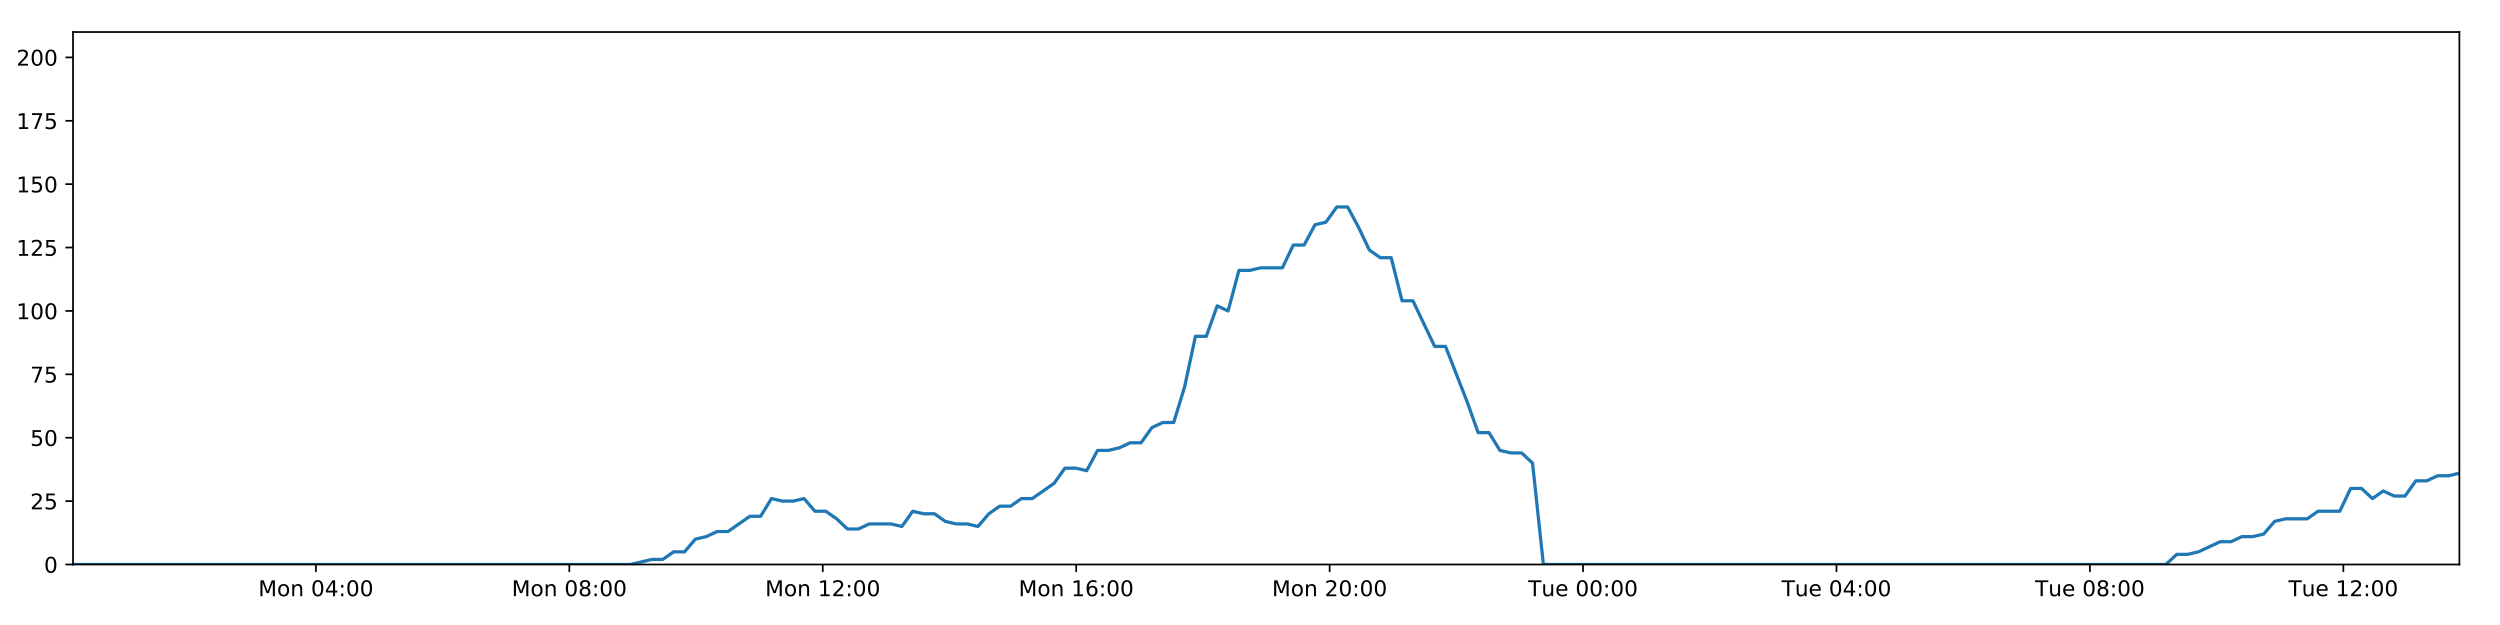
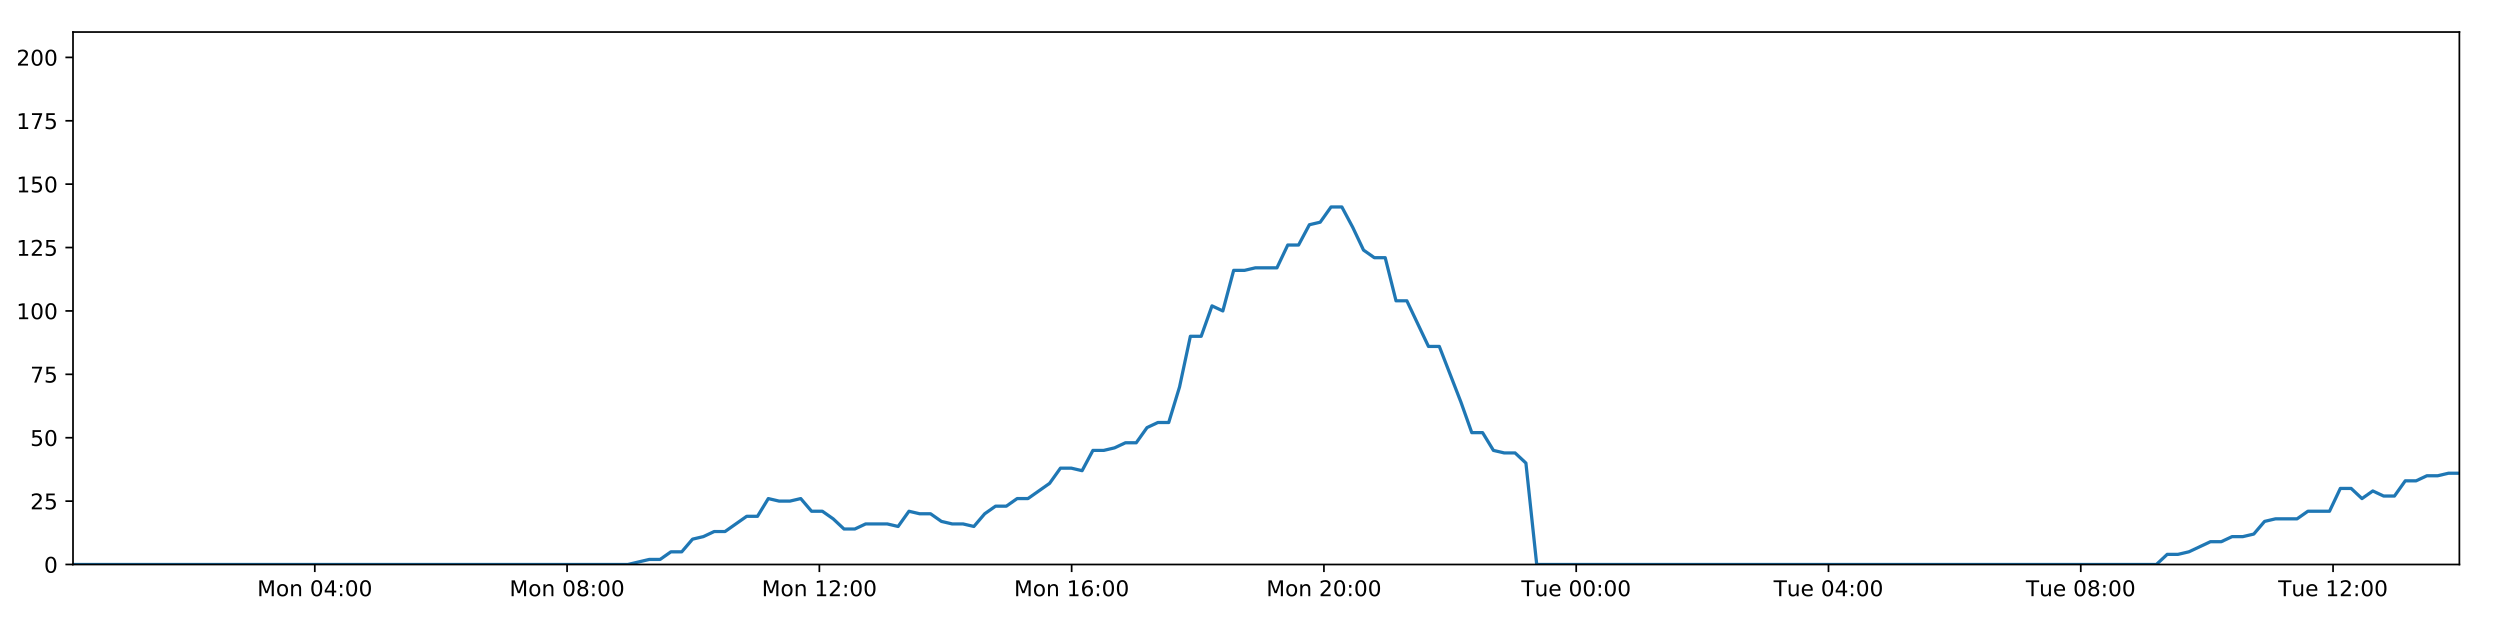
<svg xmlns="http://www.w3.org/2000/svg" xmlns:xlink="http://www.w3.org/1999/xlink" height="288pt" version="1.1" viewBox="0 0 1152 288" width="1152pt">
  <defs>
    <style type="text/css">
*{stroke-linecap:butt;stroke-linejoin:round;}
  </style>
  </defs>
  <g id="figure_1">
    <g id="patch_1">
      <path d="M 0 288  L 1152 288  L 1152 0  L 0 0  z " style="fill:#ffffff;" />
    </g>
    <g id="axes_1">
      <g id="patch_2">
        <path d="M 33.64 260.12  L 1133.28 260.12  L 1133.28 14.76  L 33.64 14.76  z " style="fill:#ffffff;" />
      </g>
      <g id="matplotlib.axis_1">
        <g id="xtick_1">
          <g id="line2d_1">
            <defs>
-               <path d="M 0 0  L 0 3.5  " id="m9ef359f9e3" style="stroke:#000000;stroke-width:0.8;" />
-             </defs>
-             <g>
-               <use style="stroke:#000000;stroke-width:0.8;" x="145.566" xlink:href="#m9ef359f9e3" y="260.12" />
+               <path d="M 0 0  L 0 3.5  " id="mf76a1a8fc8" style="stroke:#000000;stroke-width:0.8;" />
+             </defs>
+             <g>
+               <use style="stroke:#000000;stroke-width:0.8;" x="145.058" xlink:href="#mf76a1a8fc8" y="260.12" />
            </g>
          </g>
          <g id="text_1">
            <defs>
              <path d="M 9.812 72.906  L 24.516 72.906  L 43.109 23.297  L 61.812 72.906  L 76.516 72.906  L 76.516 0  L 66.891 0  L 66.891 64.016  L 48.094 14.016  L 38.188 14.016  L 19.391 64.016  L 19.391 0  L 9.812 0  z " id="DejaVuSans-77" />
              <path d="M 30.609 48.391  Q 23.391 48.391 19.188 42.75  Q 14.984 37.109 14.984 27.297  Q 14.984 17.484 19.156 11.844  Q 23.344 6.203 30.609 6.203  Q 37.797 6.203 41.984 11.859  Q 46.188 17.531 46.188 27.297  Q 46.188 37.016 41.984 42.703  Q 37.797 48.391 30.609 48.391  z M 30.609 56  Q 42.328 56 49.016 48.375  Q 55.719 40.766 55.719 27.297  Q 55.719 13.875 49.016 6.219  Q 42.328 -1.422 30.609 -1.422  Q 18.844 -1.422 12.172 6.219  Q 5.516 13.875 5.516 27.297  Q 5.516 40.766 12.172 48.375  Q 18.844 56 30.609 56  z " id="DejaVuSans-111" />
              <path d="M 54.891 33.016  L 54.891 0  L 45.906 0  L 45.906 32.719  Q 45.906 40.484 42.875 44.328  Q 39.844 48.188 33.797 48.188  Q 26.516 48.188 22.312 43.547  Q 18.109 38.922 18.109 30.906  L 18.109 0  L 9.078 0  L 9.078 54.688  L 18.109 54.688  L 18.109 46.188  Q 21.344 51.125 25.703 53.562  Q 30.078 56 35.797 56  Q 45.219 56 50.047 50.172  Q 54.891 44.344 54.891 33.016  z " id="DejaVuSans-110" />
              <path id="DejaVuSans-32" />
              <path d="M 31.781 66.406  Q 24.172 66.406 20.328 58.906  Q 16.5 51.422 16.5 36.375  Q 16.5 21.391 20.328 13.891  Q 24.172 6.391 31.781 6.391  Q 39.453 6.391 43.281 13.891  Q 47.125 21.391 47.125 36.375  Q 47.125 51.422 43.281 58.906  Q 39.453 66.406 31.781 66.406  z M 31.781 74.219  Q 44.047 74.219 50.516 64.516  Q 56.984 54.828 56.984 36.375  Q 56.984 17.969 50.516 8.266  Q 44.047 -1.422 31.781 -1.422  Q 19.531 -1.422 13.062 8.266  Q 6.594 17.969 6.594 36.375  Q 6.594 54.828 13.062 64.516  Q 19.531 74.219 31.781 74.219  z " id="DejaVuSans-48" />
              <path d="M 37.797 64.312  L 12.891 25.391  L 37.797 25.391  z M 35.203 72.906  L 47.609 72.906  L 47.609 25.391  L 58.016 25.391  L 58.016 17.188  L 47.609 17.188  L 47.609 0  L 37.797 0  L 37.797 17.188  L 4.891 17.188  L 4.891 26.703  z " id="DejaVuSans-52" />
              <path d="M 11.719 12.406  L 22.016 12.406  L 22.016 0  L 11.719 0  z M 11.719 51.703  L 22.016 51.703  L 22.016 39.312  L 11.719 39.312  z " id="DejaVuSans-58" />
            </defs>
-             <g transform="translate(119.0253 274.7184)scale(0.1 -0.1)">
+             <g transform="translate(118.5178 274.7184)scale(0.1 -0.1)">
              <use xlink:href="#DejaVuSans-77" />
              <use x="86.279" xlink:href="#DejaVuSans-111" />
              <use x="147.461" xlink:href="#DejaVuSans-110" />
              <use x="210.84" xlink:href="#DejaVuSans-32" />
              <use x="242.627" xlink:href="#DejaVuSans-48" />
              <use x="306.25" xlink:href="#DejaVuSans-52" />
              <use x="369.873" xlink:href="#DejaVuSans-58" />
              <use x="403.564" xlink:href="#DejaVuSans-48" />
              <use x="467.188" xlink:href="#DejaVuSans-48" />
            </g>
          </g>
        </g>
        <g id="xtick_2">
          <g id="line2d_2">
            <g>
-               <use style="stroke:#000000;stroke-width:0.8;" x="262.347" xlink:href="#m9ef359f9e3" y="260.12" />
+               <use style="stroke:#000000;stroke-width:0.8;" x="261.31" xlink:href="#mf76a1a8fc8" y="260.12" />
            </g>
          </g>
          <g id="text_2">
            <defs>
              <path d="M 31.781 34.625  Q 24.75 34.625 20.719 30.859  Q 16.703 27.094 16.703 20.516  Q 16.703 13.922 20.719 10.156  Q 24.75 6.391 31.781 6.391  Q 38.812 6.391 42.859 10.172  Q 46.922 13.969 46.922 20.516  Q 46.922 27.094 42.891 30.859  Q 38.875 34.625 31.781 34.625  z M 21.922 38.812  Q 15.578 40.375 12.031 44.719  Q 8.5 49.078 8.5 55.328  Q 8.5 64.062 14.719 69.141  Q 20.953 74.219 31.781 74.219  Q 42.672 74.219 48.875 69.141  Q 55.078 64.062 55.078 55.328  Q 55.078 49.078 51.531 44.719  Q 48 40.375 41.703 38.812  Q 48.828 37.156 52.797 32.312  Q 56.781 27.484 56.781 20.516  Q 56.781 9.906 50.312 4.234  Q 43.844 -1.422 31.781 -1.422  Q 19.734 -1.422 13.25 4.234  Q 6.781 9.906 6.781 20.516  Q 6.781 27.484 10.781 32.312  Q 14.797 37.156 21.922 38.812  z M 18.312 54.391  Q 18.312 48.734 21.844 45.562  Q 25.391 42.391 31.781 42.391  Q 38.141 42.391 41.719 45.562  Q 45.312 48.734 45.312 54.391  Q 45.312 60.062 41.719 63.234  Q 38.141 66.406 31.781 66.406  Q 25.391 66.406 21.844 63.234  Q 18.312 60.062 18.312 54.391  z " id="DejaVuSans-56" />
            </defs>
-             <g transform="translate(235.8065 274.7184)scale(0.1 -0.1)">
+             <g transform="translate(234.7696 274.7184)scale(0.1 -0.1)">
              <use xlink:href="#DejaVuSans-77" />
              <use x="86.279" xlink:href="#DejaVuSans-111" />
              <use x="147.461" xlink:href="#DejaVuSans-110" />
              <use x="210.84" xlink:href="#DejaVuSans-32" />
              <use x="242.627" xlink:href="#DejaVuSans-48" />
              <use x="306.25" xlink:href="#DejaVuSans-56" />
              <use x="369.873" xlink:href="#DejaVuSans-58" />
              <use x="403.564" xlink:href="#DejaVuSans-48" />
              <use x="467.188" xlink:href="#DejaVuSans-48" />
            </g>
          </g>
        </g>
        <g id="xtick_3">
          <g id="line2d_3">
            <g>
-               <use style="stroke:#000000;stroke-width:0.8;" x="379.128" xlink:href="#m9ef359f9e3" y="260.12" />
+               <use style="stroke:#000000;stroke-width:0.8;" x="377.562" xlink:href="#mf76a1a8fc8" y="260.12" />
            </g>
          </g>
          <g id="text_3">
            <defs>
              <path d="M 12.406 8.297  L 28.516 8.297  L 28.516 63.922  L 10.984 60.406  L 10.984 69.391  L 28.422 72.906  L 38.281 72.906  L 38.281 8.297  L 54.391 8.297  L 54.391 0  L 12.406 0  z " id="DejaVuSans-49" />
              <path d="M 19.188 8.297  L 53.609 8.297  L 53.609 0  L 7.328 0  L 7.328 8.297  Q 12.938 14.109 22.625 23.891  Q 32.328 33.688 34.812 36.531  Q 39.547 41.844 41.422 45.531  Q 43.312 49.219 43.312 52.781  Q 43.312 58.594 39.234 62.25  Q 35.156 65.922 28.609 65.922  Q 23.969 65.922 18.812 64.312  Q 13.672 62.703 7.812 59.422  L 7.812 69.391  Q 13.766 71.781 18.938 73  Q 24.125 74.219 28.422 74.219  Q 39.75 74.219 46.484 68.547  Q 53.219 62.891 53.219 53.422  Q 53.219 48.922 51.531 44.891  Q 49.859 40.875 45.406 35.406  Q 44.188 33.984 37.641 27.219  Q 31.109 20.453 19.188 8.297  z " id="DejaVuSans-50" />
            </defs>
-             <g transform="translate(352.5876 274.7184)scale(0.1 -0.1)">
+             <g transform="translate(351.0213 274.7184)scale(0.1 -0.1)">
              <use xlink:href="#DejaVuSans-77" />
              <use x="86.279" xlink:href="#DejaVuSans-111" />
              <use x="147.461" xlink:href="#DejaVuSans-110" />
              <use x="210.84" xlink:href="#DejaVuSans-32" />
              <use x="242.627" xlink:href="#DejaVuSans-49" />
              <use x="306.25" xlink:href="#DejaVuSans-50" />
              <use x="369.873" xlink:href="#DejaVuSans-58" />
              <use x="403.564" xlink:href="#DejaVuSans-48" />
              <use x="467.188" xlink:href="#DejaVuSans-48" />
            </g>
          </g>
        </g>
        <g id="xtick_4">
          <g id="line2d_4">
            <g>
-               <use style="stroke:#000000;stroke-width:0.8;" x="495.909" xlink:href="#m9ef359f9e3" y="260.12" />
+               <use style="stroke:#000000;stroke-width:0.8;" x="493.814" xlink:href="#mf76a1a8fc8" y="260.12" />
            </g>
          </g>
          <g id="text_4">
            <defs>
              <path d="M 33.016 40.375  Q 26.375 40.375 22.484 35.828  Q 18.609 31.297 18.609 23.391  Q 18.609 15.531 22.484 10.953  Q 26.375 6.391 33.016 6.391  Q 39.656 6.391 43.531 10.953  Q 47.406 15.531 47.406 23.391  Q 47.406 31.297 43.531 35.828  Q 39.656 40.375 33.016 40.375  z M 52.594 71.297  L 52.594 62.312  Q 48.875 64.062 45.094 64.984  Q 41.312 65.922 37.594 65.922  Q 27.828 65.922 22.672 59.328  Q 17.531 52.734 16.797 39.406  Q 19.672 43.656 24.016 45.922  Q 28.375 48.188 33.594 48.188  Q 44.578 48.188 50.953 41.516  Q 57.328 34.859 57.328 23.391  Q 57.328 12.156 50.688 5.359  Q 44.047 -1.422 33.016 -1.422  Q 20.359 -1.422 13.672 8.266  Q 6.984 17.969 6.984 36.375  Q 6.984 53.656 15.188 63.938  Q 23.391 74.219 37.203 74.219  Q 40.922 74.219 44.703 73.484  Q 48.484 72.75 52.594 71.297  z " id="DejaVuSans-54" />
            </defs>
-             <g transform="translate(469.3688 274.7184)scale(0.1 -0.1)">
+             <g transform="translate(467.273 274.7184)scale(0.1 -0.1)">
              <use xlink:href="#DejaVuSans-77" />
              <use x="86.279" xlink:href="#DejaVuSans-111" />
              <use x="147.461" xlink:href="#DejaVuSans-110" />
              <use x="210.84" xlink:href="#DejaVuSans-32" />
              <use x="242.627" xlink:href="#DejaVuSans-49" />
              <use x="306.25" xlink:href="#DejaVuSans-54" />
              <use x="369.873" xlink:href="#DejaVuSans-58" />
              <use x="403.564" xlink:href="#DejaVuSans-48" />
              <use x="467.188" xlink:href="#DejaVuSans-48" />
            </g>
          </g>
        </g>
        <g id="xtick_5">
          <g id="line2d_5">
            <g>
-               <use style="stroke:#000000;stroke-width:0.8;" x="612.691" xlink:href="#m9ef359f9e3" y="260.12" />
+               <use style="stroke:#000000;stroke-width:0.8;" x="610.065" xlink:href="#mf76a1a8fc8" y="260.12" />
            </g>
          </g>
          <g id="text_5">
-             <g transform="translate(586.15 274.7184)scale(0.1 -0.1)">
+             <g transform="translate(583.5248 274.7184)scale(0.1 -0.1)">
              <use xlink:href="#DejaVuSans-77" />
              <use x="86.279" xlink:href="#DejaVuSans-111" />
              <use x="147.461" xlink:href="#DejaVuSans-110" />
              <use x="210.84" xlink:href="#DejaVuSans-32" />
              <use x="242.627" xlink:href="#DejaVuSans-50" />
              <use x="306.25" xlink:href="#DejaVuSans-48" />
              <use x="369.873" xlink:href="#DejaVuSans-58" />
              <use x="403.564" xlink:href="#DejaVuSans-48" />
              <use x="467.188" xlink:href="#DejaVuSans-48" />
            </g>
          </g>
        </g>
        <g id="xtick_6">
          <g id="line2d_6">
            <g>
-               <use style="stroke:#000000;stroke-width:0.8;" x="729.472" xlink:href="#m9ef359f9e3" y="260.12" />
+               <use style="stroke:#000000;stroke-width:0.8;" x="726.317" xlink:href="#mf76a1a8fc8" y="260.12" />
            </g>
          </g>
          <g id="text_6">
            <defs>
              <path d="M -0.297 72.906  L 61.375 72.906  L 61.375 64.594  L 35.5 64.594  L 35.5 0  L 25.594 0  L 25.594 64.594  L -0.297 64.594  z " id="DejaVuSans-84" />
              <path d="M 8.5 21.578  L 8.5 54.688  L 17.484 54.688  L 17.484 21.922  Q 17.484 14.156 20.5 10.266  Q 23.531 6.391 29.594 6.391  Q 36.859 6.391 41.078 11.031  Q 45.312 15.672 45.312 23.688  L 45.312 54.688  L 54.297 54.688  L 54.297 0  L 45.312 0  L 45.312 8.406  Q 42.047 3.422 37.719 1  Q 33.406 -1.422 27.688 -1.422  Q 18.266 -1.422 13.375 4.438  Q 8.5 10.297 8.5 21.578  z M 31.109 56  z " id="DejaVuSans-117" />
              <path d="M 56.203 29.594  L 56.203 25.203  L 14.891 25.203  Q 15.484 15.922 20.484 11.062  Q 25.484 6.203 34.422 6.203  Q 39.594 6.203 44.453 7.469  Q 49.312 8.734 54.109 11.281  L 54.109 2.781  Q 49.266 0.734 44.188 -0.344  Q 39.109 -1.422 33.891 -1.422  Q 20.797 -1.422 13.156 6.188  Q 5.516 13.812 5.516 26.812  Q 5.516 40.234 12.766 48.109  Q 20.016 56 32.328 56  Q 43.359 56 49.781 48.891  Q 56.203 41.797 56.203 29.594  z M 47.219 32.234  Q 47.125 39.594 43.094 43.984  Q 39.062 48.391 32.422 48.391  Q 24.906 48.391 20.391 44.141  Q 15.875 39.891 15.188 32.172  z " id="DejaVuSans-101" />
            </defs>
-             <g transform="translate(704.1859 274.7184)scale(0.1 -0.1)">
+             <g transform="translate(701.0312 274.7184)scale(0.1 -0.1)">
              <use xlink:href="#DejaVuSans-84" />
              <use x="60.85" xlink:href="#DejaVuSans-117" />
              <use x="124.229" xlink:href="#DejaVuSans-101" />
              <use x="185.752" xlink:href="#DejaVuSans-32" />
              <use x="217.539" xlink:href="#DejaVuSans-48" />
              <use x="281.162" xlink:href="#DejaVuSans-48" />
              <use x="344.785" xlink:href="#DejaVuSans-58" />
              <use x="378.477" xlink:href="#DejaVuSans-48" />
              <use x="442.1" xlink:href="#DejaVuSans-48" />
            </g>
          </g>
        </g>
        <g id="xtick_7">
          <g id="line2d_7">
            <g>
-               <use style="stroke:#000000;stroke-width:0.8;" x="846.253" xlink:href="#m9ef359f9e3" y="260.12" />
+               <use style="stroke:#000000;stroke-width:0.8;" x="842.569" xlink:href="#mf76a1a8fc8" y="260.12" />
            </g>
          </g>
          <g id="text_7">
-             <g transform="translate(820.9671 274.7184)scale(0.1 -0.1)">
+             <g transform="translate(817.2829 274.7184)scale(0.1 -0.1)">
              <use xlink:href="#DejaVuSans-84" />
              <use x="60.85" xlink:href="#DejaVuSans-117" />
              <use x="124.229" xlink:href="#DejaVuSans-101" />
              <use x="185.752" xlink:href="#DejaVuSans-32" />
              <use x="217.539" xlink:href="#DejaVuSans-48" />
              <use x="281.162" xlink:href="#DejaVuSans-52" />
              <use x="344.785" xlink:href="#DejaVuSans-58" />
              <use x="378.477" xlink:href="#DejaVuSans-48" />
              <use x="442.1" xlink:href="#DejaVuSans-48" />
            </g>
          </g>
        </g>
        <g id="xtick_8">
          <g id="line2d_8">
            <g>
-               <use style="stroke:#000000;stroke-width:0.8;" x="963.034" xlink:href="#m9ef359f9e3" y="260.12" />
+               <use style="stroke:#000000;stroke-width:0.8;" x="958.821" xlink:href="#mf76a1a8fc8" y="260.12" />
            </g>
          </g>
          <g id="text_8">
-             <g transform="translate(937.7482 274.7184)scale(0.1 -0.1)">
+             <g transform="translate(933.5347 274.7184)scale(0.1 -0.1)">
              <use xlink:href="#DejaVuSans-84" />
              <use x="60.85" xlink:href="#DejaVuSans-117" />
              <use x="124.229" xlink:href="#DejaVuSans-101" />
              <use x="185.752" xlink:href="#DejaVuSans-32" />
              <use x="217.539" xlink:href="#DejaVuSans-48" />
              <use x="281.162" xlink:href="#DejaVuSans-56" />
              <use x="344.785" xlink:href="#DejaVuSans-58" />
              <use x="378.477" xlink:href="#DejaVuSans-48" />
              <use x="442.1" xlink:href="#DejaVuSans-48" />
            </g>
          </g>
        </g>
        <g id="xtick_9">
          <g id="line2d_9">
            <g>
-               <use style="stroke:#000000;stroke-width:0.8;" x="1079.815" xlink:href="#m9ef359f9e3" y="260.12" />
+               <use style="stroke:#000000;stroke-width:0.8;" x="1075.072" xlink:href="#mf76a1a8fc8" y="260.12" />
            </g>
          </g>
          <g id="text_9">
-             <g transform="translate(1054.529 274.7184)scale(0.1 -0.1)">
+             <g transform="translate(1049.786 274.7184)scale(0.1 -0.1)">
              <use xlink:href="#DejaVuSans-84" />
              <use x="60.85" xlink:href="#DejaVuSans-117" />
              <use x="124.229" xlink:href="#DejaVuSans-101" />
              <use x="185.752" xlink:href="#DejaVuSans-32" />
              <use x="217.539" xlink:href="#DejaVuSans-49" />
              <use x="281.162" xlink:href="#DejaVuSans-50" />
              <use x="344.785" xlink:href="#DejaVuSans-58" />
              <use x="378.477" xlink:href="#DejaVuSans-48" />
              <use x="442.1" xlink:href="#DejaVuSans-48" />
            </g>
          </g>
        </g>
      </g>
      <g id="matplotlib.axis_2">
        <g id="ytick_1">
          <g id="line2d_10">
            <defs>
-               <path d="M 0 0  L -3.5 0  " id="m4e6d3262a1" style="stroke:#000000;stroke-width:0.8;" />
-             </defs>
-             <g>
-               <use style="stroke:#000000;stroke-width:0.8;" x="33.64" xlink:href="#m4e6d3262a1" y="260.12" />
+               <path d="M 0 0  L -3.5 0  " id="m43c3ed5b45" style="stroke:#000000;stroke-width:0.8;" />
+             </defs>
+             <g>
+               <use style="stroke:#000000;stroke-width:0.8;" x="33.64" xlink:href="#m43c3ed5b45" y="260.12" />
            </g>
          </g>
          <g id="text_10">
            <g transform="translate(20.2775 263.9192)scale(0.1 -0.1)">
              <use xlink:href="#DejaVuSans-48" />
            </g>
          </g>
        </g>
        <g id="ytick_2">
          <g id="line2d_11">
            <g>
-               <use style="stroke:#000000;stroke-width:0.8;" x="33.64" xlink:href="#m4e6d3262a1" y="230.91" />
+               <use style="stroke:#000000;stroke-width:0.8;" x="33.64" xlink:href="#m43c3ed5b45" y="230.91" />
            </g>
          </g>
          <g id="text_11">
            <defs>
              <path d="M 10.797 72.906  L 49.516 72.906  L 49.516 64.594  L 19.828 64.594  L 19.828 46.734  Q 21.969 47.469 24.109 47.828  Q 26.266 48.188 28.422 48.188  Q 40.625 48.188 47.75 41.5  Q 54.891 34.812 54.891 23.391  Q 54.891 11.625 47.562 5.094  Q 40.234 -1.422 26.906 -1.422  Q 22.312 -1.422 17.547 -0.641  Q 12.797 0.141 7.719 1.703  L 7.719 11.625  Q 12.109 9.234 16.797 8.062  Q 21.484 6.891 26.703 6.891  Q 35.156 6.891 40.078 11.328  Q 45.016 15.766 45.016 23.391  Q 45.016 31 40.078 35.438  Q 35.156 39.891 26.703 39.891  Q 22.75 39.891 18.812 39.016  Q 14.891 38.141 10.797 36.281  z " id="DejaVuSans-53" />
            </defs>
            <g transform="translate(13.915 234.7097)scale(0.1 -0.1)">
              <use xlink:href="#DejaVuSans-50" />
              <use x="63.623" xlink:href="#DejaVuSans-53" />
            </g>
          </g>
        </g>
        <g id="ytick_3">
          <g id="line2d_12">
            <g>
-               <use style="stroke:#000000;stroke-width:0.8;" x="33.64" xlink:href="#m4e6d3262a1" y="201.701" />
+               <use style="stroke:#000000;stroke-width:0.8;" x="33.64" xlink:href="#m43c3ed5b45" y="201.701" />
            </g>
          </g>
          <g id="text_12">
            <g transform="translate(13.915 205.5002)scale(0.1 -0.1)">
              <use xlink:href="#DejaVuSans-53" />
              <use x="63.623" xlink:href="#DejaVuSans-48" />
            </g>
          </g>
        </g>
        <g id="ytick_4">
          <g id="line2d_13">
            <g>
-               <use style="stroke:#000000;stroke-width:0.8;" x="33.64" xlink:href="#m4e6d3262a1" y="172.491" />
+               <use style="stroke:#000000;stroke-width:0.8;" x="33.64" xlink:href="#m43c3ed5b45" y="172.491" />
            </g>
          </g>
          <g id="text_13">
            <defs>
              <path d="M 8.203 72.906  L 55.078 72.906  L 55.078 68.703  L 28.609 0  L 18.312 0  L 43.219 64.594  L 8.203 64.594  z " id="DejaVuSans-55" />
            </defs>
            <g transform="translate(13.915 176.2906)scale(0.1 -0.1)">
              <use xlink:href="#DejaVuSans-55" />
              <use x="63.623" xlink:href="#DejaVuSans-53" />
            </g>
          </g>
        </g>
        <g id="ytick_5">
          <g id="line2d_14">
            <g>
-               <use style="stroke:#000000;stroke-width:0.8;" x="33.64" xlink:href="#m4e6d3262a1" y="143.282" />
+               <use style="stroke:#000000;stroke-width:0.8;" x="33.64" xlink:href="#m43c3ed5b45" y="143.282" />
            </g>
          </g>
          <g id="text_14">
            <g transform="translate(7.5525 147.0811)scale(0.1 -0.1)">
              <use xlink:href="#DejaVuSans-49" />
              <use x="63.623" xlink:href="#DejaVuSans-48" />
              <use x="127.246" xlink:href="#DejaVuSans-48" />
            </g>
          </g>
        </g>
        <g id="ytick_6">
          <g id="line2d_15">
            <g>
-               <use style="stroke:#000000;stroke-width:0.8;" x="33.64" xlink:href="#m4e6d3262a1" y="114.072" />
+               <use style="stroke:#000000;stroke-width:0.8;" x="33.64" xlink:href="#m43c3ed5b45" y="114.072" />
            </g>
          </g>
          <g id="text_15">
            <g transform="translate(7.5525 117.8716)scale(0.1 -0.1)">
              <use xlink:href="#DejaVuSans-49" />
              <use x="63.623" xlink:href="#DejaVuSans-50" />
              <use x="127.246" xlink:href="#DejaVuSans-53" />
            </g>
          </g>
        </g>
        <g id="ytick_7">
          <g id="line2d_16">
            <g>
-               <use style="stroke:#000000;stroke-width:0.8;" x="33.64" xlink:href="#m4e6d3262a1" y="84.863" />
+               <use style="stroke:#000000;stroke-width:0.8;" x="33.64" xlink:href="#m43c3ed5b45" y="84.863" />
            </g>
          </g>
          <g id="text_16">
            <g transform="translate(7.5525 88.66208)scale(0.1 -0.1)">
              <use xlink:href="#DejaVuSans-49" />
              <use x="63.623" xlink:href="#DejaVuSans-53" />
              <use x="127.246" xlink:href="#DejaVuSans-48" />
            </g>
          </g>
        </g>
        <g id="ytick_8">
          <g id="line2d_17">
            <g>
-               <use style="stroke:#000000;stroke-width:0.8;" x="33.64" xlink:href="#m4e6d3262a1" y="55.653" />
+               <use style="stroke:#000000;stroke-width:0.8;" x="33.64" xlink:href="#m43c3ed5b45" y="55.653" />
            </g>
          </g>
          <g id="text_17">
            <g transform="translate(7.5525 59.45255)scale(0.1 -0.1)">
              <use xlink:href="#DejaVuSans-49" />
              <use x="63.623" xlink:href="#DejaVuSans-55" />
              <use x="127.246" xlink:href="#DejaVuSans-53" />
            </g>
          </g>
        </g>
        <g id="ytick_9">
          <g id="line2d_18">
            <g>
-               <use style="stroke:#000000;stroke-width:0.8;" x="33.64" xlink:href="#m4e6d3262a1" y="26.444" />
+               <use style="stroke:#000000;stroke-width:0.8;" x="33.64" xlink:href="#m43c3ed5b45" y="26.444" />
            </g>
          </g>
          <g id="text_18">
            <g transform="translate(7.5525 30.24303)scale(0.1 -0.1)">
              <use xlink:href="#DejaVuSans-50" />
              <use x="63.623" xlink:href="#DejaVuSans-48" />
              <use x="127.246" xlink:href="#DejaVuSans-48" />
            </g>
          </g>
        </g>
      </g>
      <g id="line2d_19">
-         <path clip-path="url(#pb2ef38e8b0)" d="M 33.64 260.12  L 290.455 260.12  L 300.401 257.783  L 305.408 257.783  L 310.414 254.278  L 315.422 254.278  L 320.429 248.436  L 325.442 247.268  L 330.445 244.931  L 335.46 244.931  L 345.479 237.921  L 350.485 237.921  L 355.489 229.742  L 360.496 230.91  L 365.503 230.91  L 370.509 229.742  L 375.518 235.584  L 380.527 235.584  L 385.534 239.089  L 390.538 243.763  L 395.544 243.763  L 400.553 241.426  L 410.566 241.426  L 415.582 242.594  L 420.594 235.584  L 425.599 236.752  L 430.609 236.752  L 435.619 240.258  L 440.625 241.426  L 445.633 241.426  L 450.652 242.594  L 455.654 236.752  L 460.66 233.247  L 465.665 233.247  L 470.683 229.742  L 475.685 229.742  L 485.697 222.732  L 490.727 215.722  L 495.733 215.722  L 500.746 216.89  L 505.759 207.543  L 510.767 207.543  L 515.775 206.374  L 520.785 204.038  L 525.798 204.038  L 530.812 197.027  L 535.826 194.691  L 540.844 194.691  L 545.847 178.333  L 550.866 154.966  L 555.873 154.966  L 560.879 140.945  L 565.893 143.282  L 570.908 124.588  L 575.914 124.588  L 580.926 123.419  L 590.935 123.419  L 595.949 112.904  L 600.952 112.904  L 605.961 103.557  L 610.969 102.389  L 615.983 95.378  L 620.998 95.378  L 626.011 104.725  L 631.019 115.241  L 636.025 118.746  L 641.054 118.746  L 646.069 138.608  L 651.072 138.608  L 661.086 159.639  L 666.099 159.639  L 676.129 185.344  L 681.132 199.364  L 686.136 199.364  L 691.15 207.543  L 696.164 208.711  L 701.173 208.711  L 706.188 213.385  L 711.191 260.12  L 998.039 260.12  L 1003.049 255.446  L 1008.055 255.446  L 1013.064 254.278  L 1023.077 249.605  L 1028.085 249.605  L 1033.091 247.268  L 1038.101 247.268  L 1043.11 246.099  L 1048.118 240.258  L 1053.13 239.089  L 1063.142 239.089  L 1068.152 235.584  L 1078.173 235.584  L 1083.183 225.069  L 1088.193 225.069  L 1093.199 229.742  L 1098.205 226.237  L 1103.228 228.574  L 1108.234 228.574  L 1113.241 221.563  L 1118.253 221.563  L 1123.261 219.227  L 1128.27 219.227  L 1133.28 218.058  L 1133.28 218.058  " style="fill:none;stroke:#1f77b4;stroke-linecap:square;stroke-width:1.5;" />
+         <path clip-path="url(#p4102c4b4d9)" d="M 33.64 260.12  L 289.29 260.12  L 299.192 257.783  L 304.175 257.783  L 309.159 254.278  L 314.144 254.278  L 319.129 248.436  L 324.119 247.268  L 329.1 244.931  L 334.091 244.931  L 344.065 237.921  L 349.048 237.921  L 354.03 229.742  L 359.014 230.91  L 363.999 230.91  L 368.982 229.742  L 373.968 235.584  L 378.954 235.584  L 383.938 239.089  L 388.92 243.763  L 393.903 243.763  L 398.89 241.426  L 408.857 241.426  L 413.85 242.594  L 418.84 235.584  L 423.822 236.752  L 428.809 236.752  L 433.797 240.258  L 438.78 241.426  L 443.765 241.426  L 448.761 242.594  L 453.741 236.752  L 458.724 233.247  L 463.706 233.247  L 468.701 229.742  L 473.681 229.742  L 483.647 222.732  L 488.655 215.722  L 493.638 215.722  L 498.628 216.89  L 503.619 207.543  L 508.604 207.543  L 513.589 206.374  L 518.576 204.038  L 523.567 204.038  L 528.558 197.027  L 533.55 194.691  L 538.544 194.691  L 543.525 178.333  L 548.521 154.966  L 553.505 154.966  L 558.489 140.945  L 563.48 143.282  L 568.472 124.588  L 573.456 124.588  L 578.445 123.419  L 588.409 123.419  L 593.4 112.904  L 598.38 112.904  L 603.367 103.557  L 608.351 102.389  L 613.342 95.378  L 618.335 95.378  L 623.325 104.725  L 628.311 115.241  L 633.294 118.746  L 638.3 118.746  L 643.292 138.608  L 648.273 138.608  L 658.241 159.639  L 663.231 159.639  L 673.216 185.344  L 678.196 199.364  L 683.178 199.364  L 688.169 207.543  L 693.16 208.711  L 698.147 208.711  L 703.139 213.385  L 708.119 260.12  L 993.667 260.12  L 998.654 255.446  L 1003.638 255.446  L 1008.624 254.278  L 1018.591 249.605  L 1023.576 249.605  L 1028.559 247.268  L 1033.547 247.268  L 1038.533 246.099  L 1043.518 240.258  L 1048.508 239.089  L 1058.474 239.089  L 1063.461 235.584  L 1073.438 235.584  L 1078.424 225.069  L 1083.412 225.069  L 1088.395 229.742  L 1093.378 226.237  L 1098.378 228.574  L 1103.362 228.574  L 1108.346 221.563  L 1113.336 221.563  L 1118.321 219.227  L 1123.307 219.227  L 1128.295 218.058  L 1133.28 218.058  L 1133.28 218.058  " style="fill:none;stroke:#1f77b4;stroke-linecap:square;stroke-width:1.5;" />
      </g>
      <g id="patch_3">
        <path d="M 33.64 260.12  L 33.64 14.76  " style="fill:none;stroke:#000000;stroke-linecap:square;stroke-linejoin:miter;stroke-width:0.8;" />
      </g>
      <g id="patch_4">
        <path d="M 1133.28 260.12  L 1133.28 14.76  " style="fill:none;stroke:#000000;stroke-linecap:square;stroke-linejoin:miter;stroke-width:0.8;" />
      </g>
      <g id="patch_5">
        <path d="M 33.64 260.12  L 1133.28 260.12  " style="fill:none;stroke:#000000;stroke-linecap:square;stroke-linejoin:miter;stroke-width:0.8;" />
      </g>
      <g id="patch_6">
        <path d="M 33.64 14.76  L 1133.28 14.76  " style="fill:none;stroke:#000000;stroke-linecap:square;stroke-linejoin:miter;stroke-width:0.8;" />
      </g>
    </g>
  </g>
  <defs>
-     <clipPath id="pb2ef38e8b0">
+     <clipPath id="p4102c4b4d9">
      <rect height="245.36" width="1099.64" x="33.64" y="14.76" />
    </clipPath>
  </defs>
</svg>
